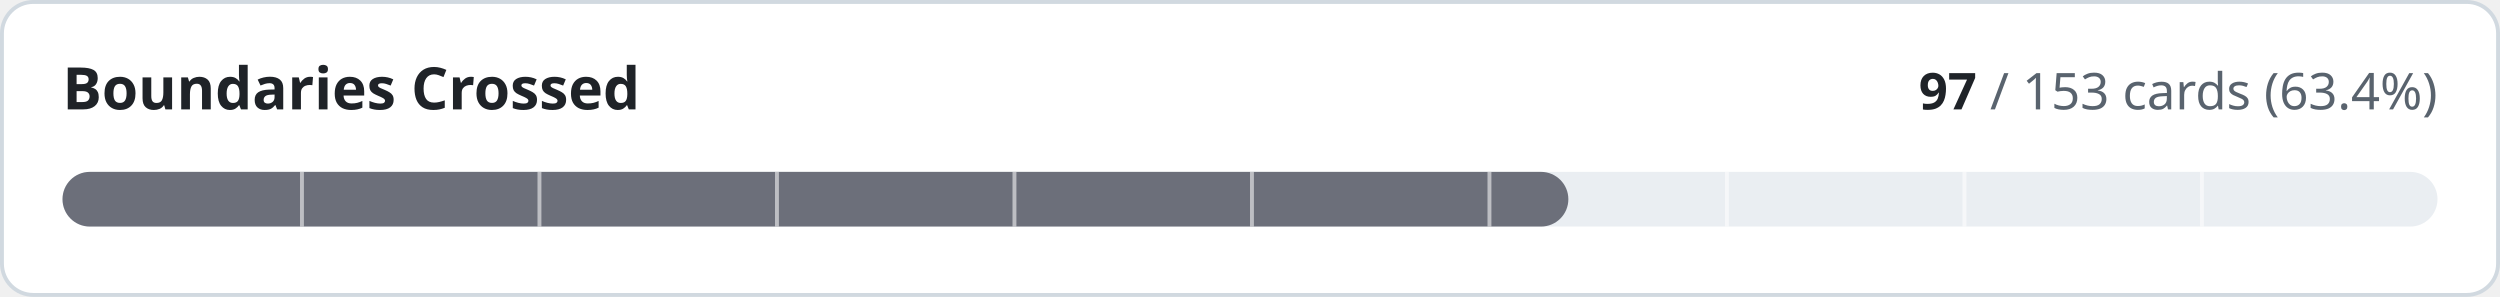
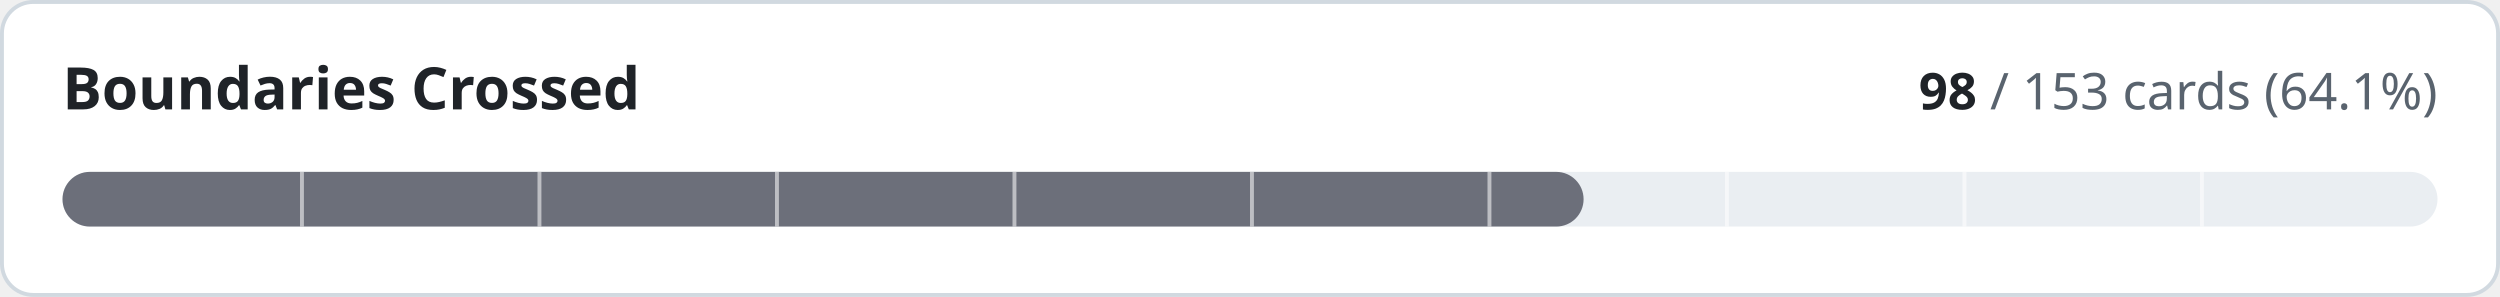
- <svg xmlns="http://www.w3.org/2000/svg" width="640" height="76" viewBox="0 0 640 76" role="img" aria-label="Boundaries Crossed: 97 of 153 cards implemented">
+ <svg xmlns="http://www.w3.org/2000/svg" width="640" height="76" viewBox="0 0 640 76" role="img" aria-label="Boundaries Crossed: 98 of 153 cards implemented">
  <style>
.t{fill:#1f2328}.m{fill:#59636e}.trk{fill:#eaeef2}.bd{stroke:#d1d9e0}.bg{fill:#ffffff}
@media (prefers-color-scheme:dark){.t{fill:#f0f6fc}.m{fill:#9198a1}.trk{fill:#262c36}.bd{stroke:#3d444d}.bg{fill:#0d1117}}
text{font-family:-apple-system,BlinkMacSystemFont,'Segoe UI','Noto Sans',Helvetica,Arial,sans-serif;font-variant-numeric:tabular-nums}
</style>
  <rect class="bg bd" x="0.5" y="0.5" width="639" height="75" rx="8" stroke-width="1" />
  <text class="t" x="16" y="28" font-size="15" font-weight="600">Boundaries Crossed</text>
  <text class="m" x="624" y="28" font-size="13" text-anchor="end">
-     <tspan class="t" font-weight="600">97</tspan> / 153 cards (63.4%)</text>
+     <tspan class="t" font-weight="600">98</tspan> / 153 cards (64.1%)</text>
  <rect class="trk" x="16" y="44" width="608" height="14" rx="7" />
-   <rect x="16" y="44" width="385.5" height="14" rx="7" fill="#6c6f7a" />
+   <rect x="16" y="44" width="389.4" height="14" rx="7" fill="#6c6f7a" />
  <rect x="76.8" y="44" width="1" height="14" class="bg" opacity="0.55" />
  <rect x="137.6" y="44" width="1" height="14" class="bg" opacity="0.55" />
  <rect x="198.4" y="44" width="1" height="14" class="bg" opacity="0.55" />
  <rect x="259.2" y="44" width="1" height="14" class="bg" opacity="0.55" />
  <rect x="320.0" y="44" width="1" height="14" class="bg" opacity="0.55" />
  <rect x="380.8" y="44" width="1" height="14" class="bg" opacity="0.55" />
  <rect x="441.6" y="44" width="1" height="14" class="bg" opacity="0.55" />
  <rect x="502.4" y="44" width="1" height="14" class="bg" opacity="0.55" />
  <rect x="563.2" y="44" width="1" height="14" class="bg" opacity="0.55" />
</svg>
